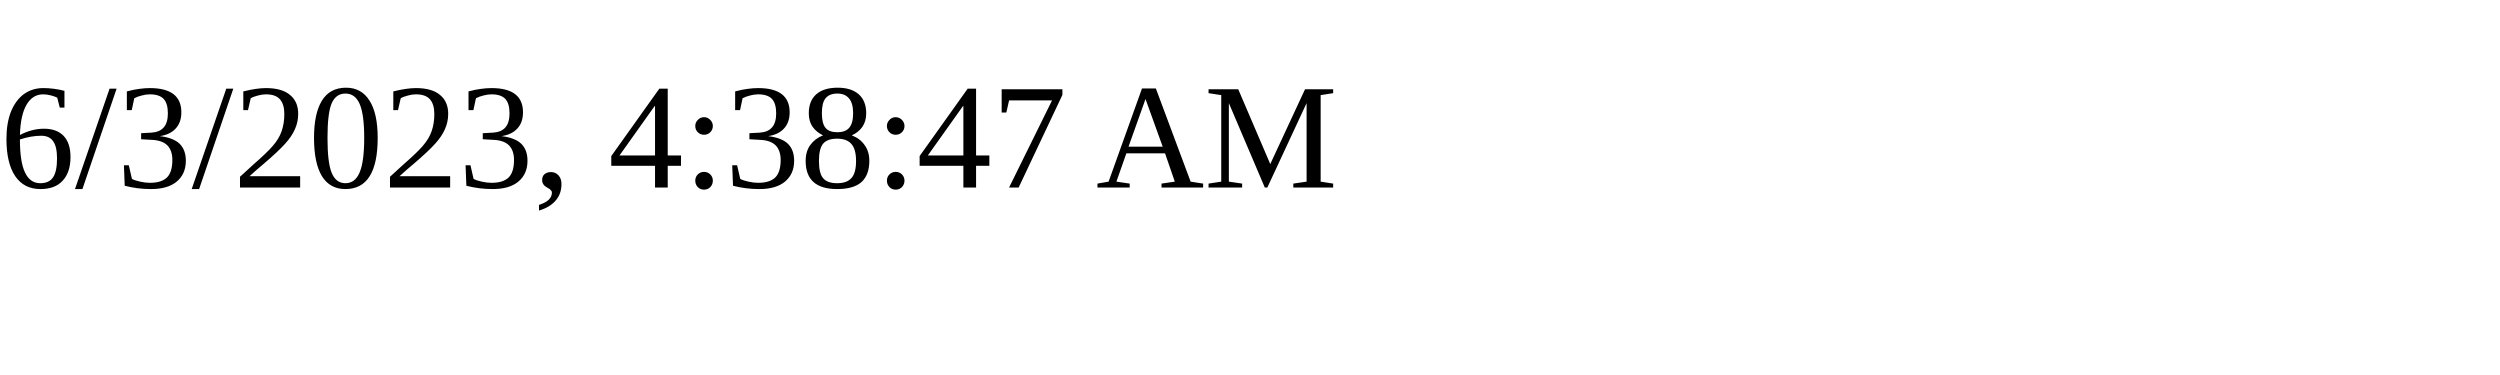
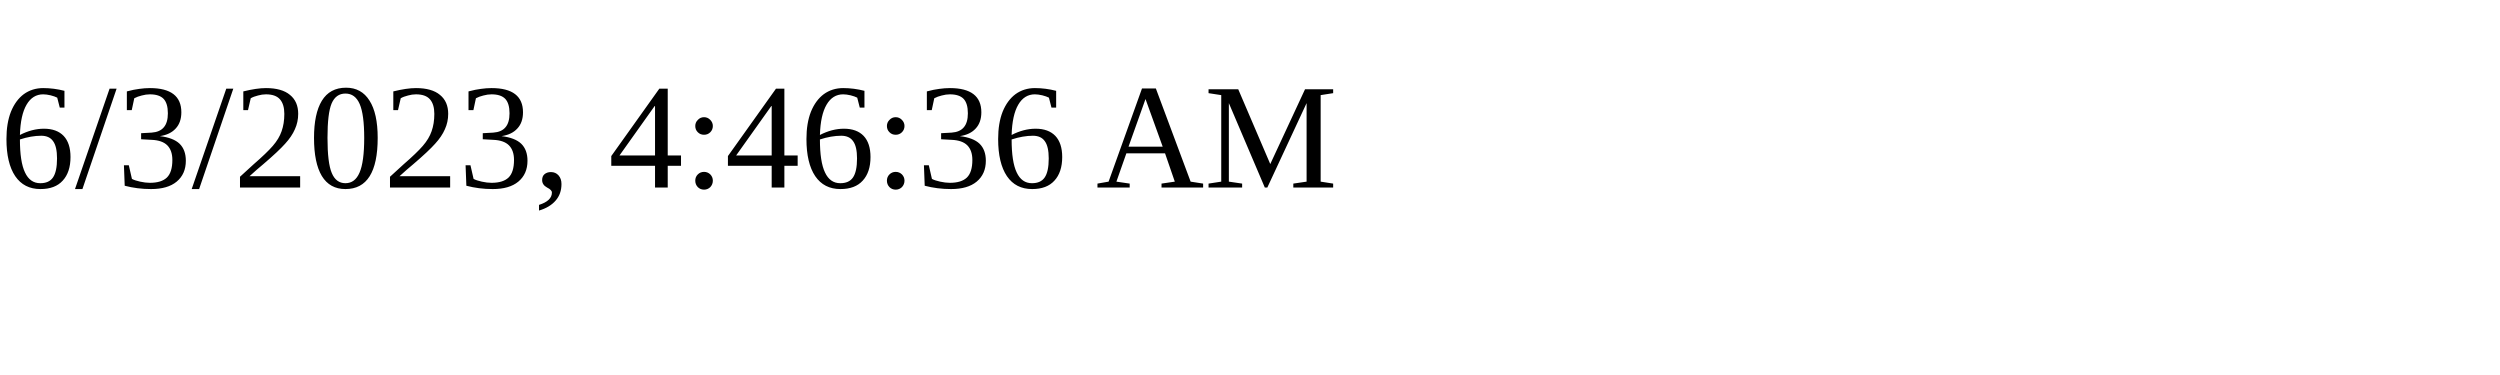
<svg xmlns="http://www.w3.org/2000/svg" height="30" width="200">
-   <text x="0" y="15">6/3/2023, 4:38:47 AM</text>
+   <text x="0" y="15">6/3/2023, 4:46:36 AM</text>
</svg>
